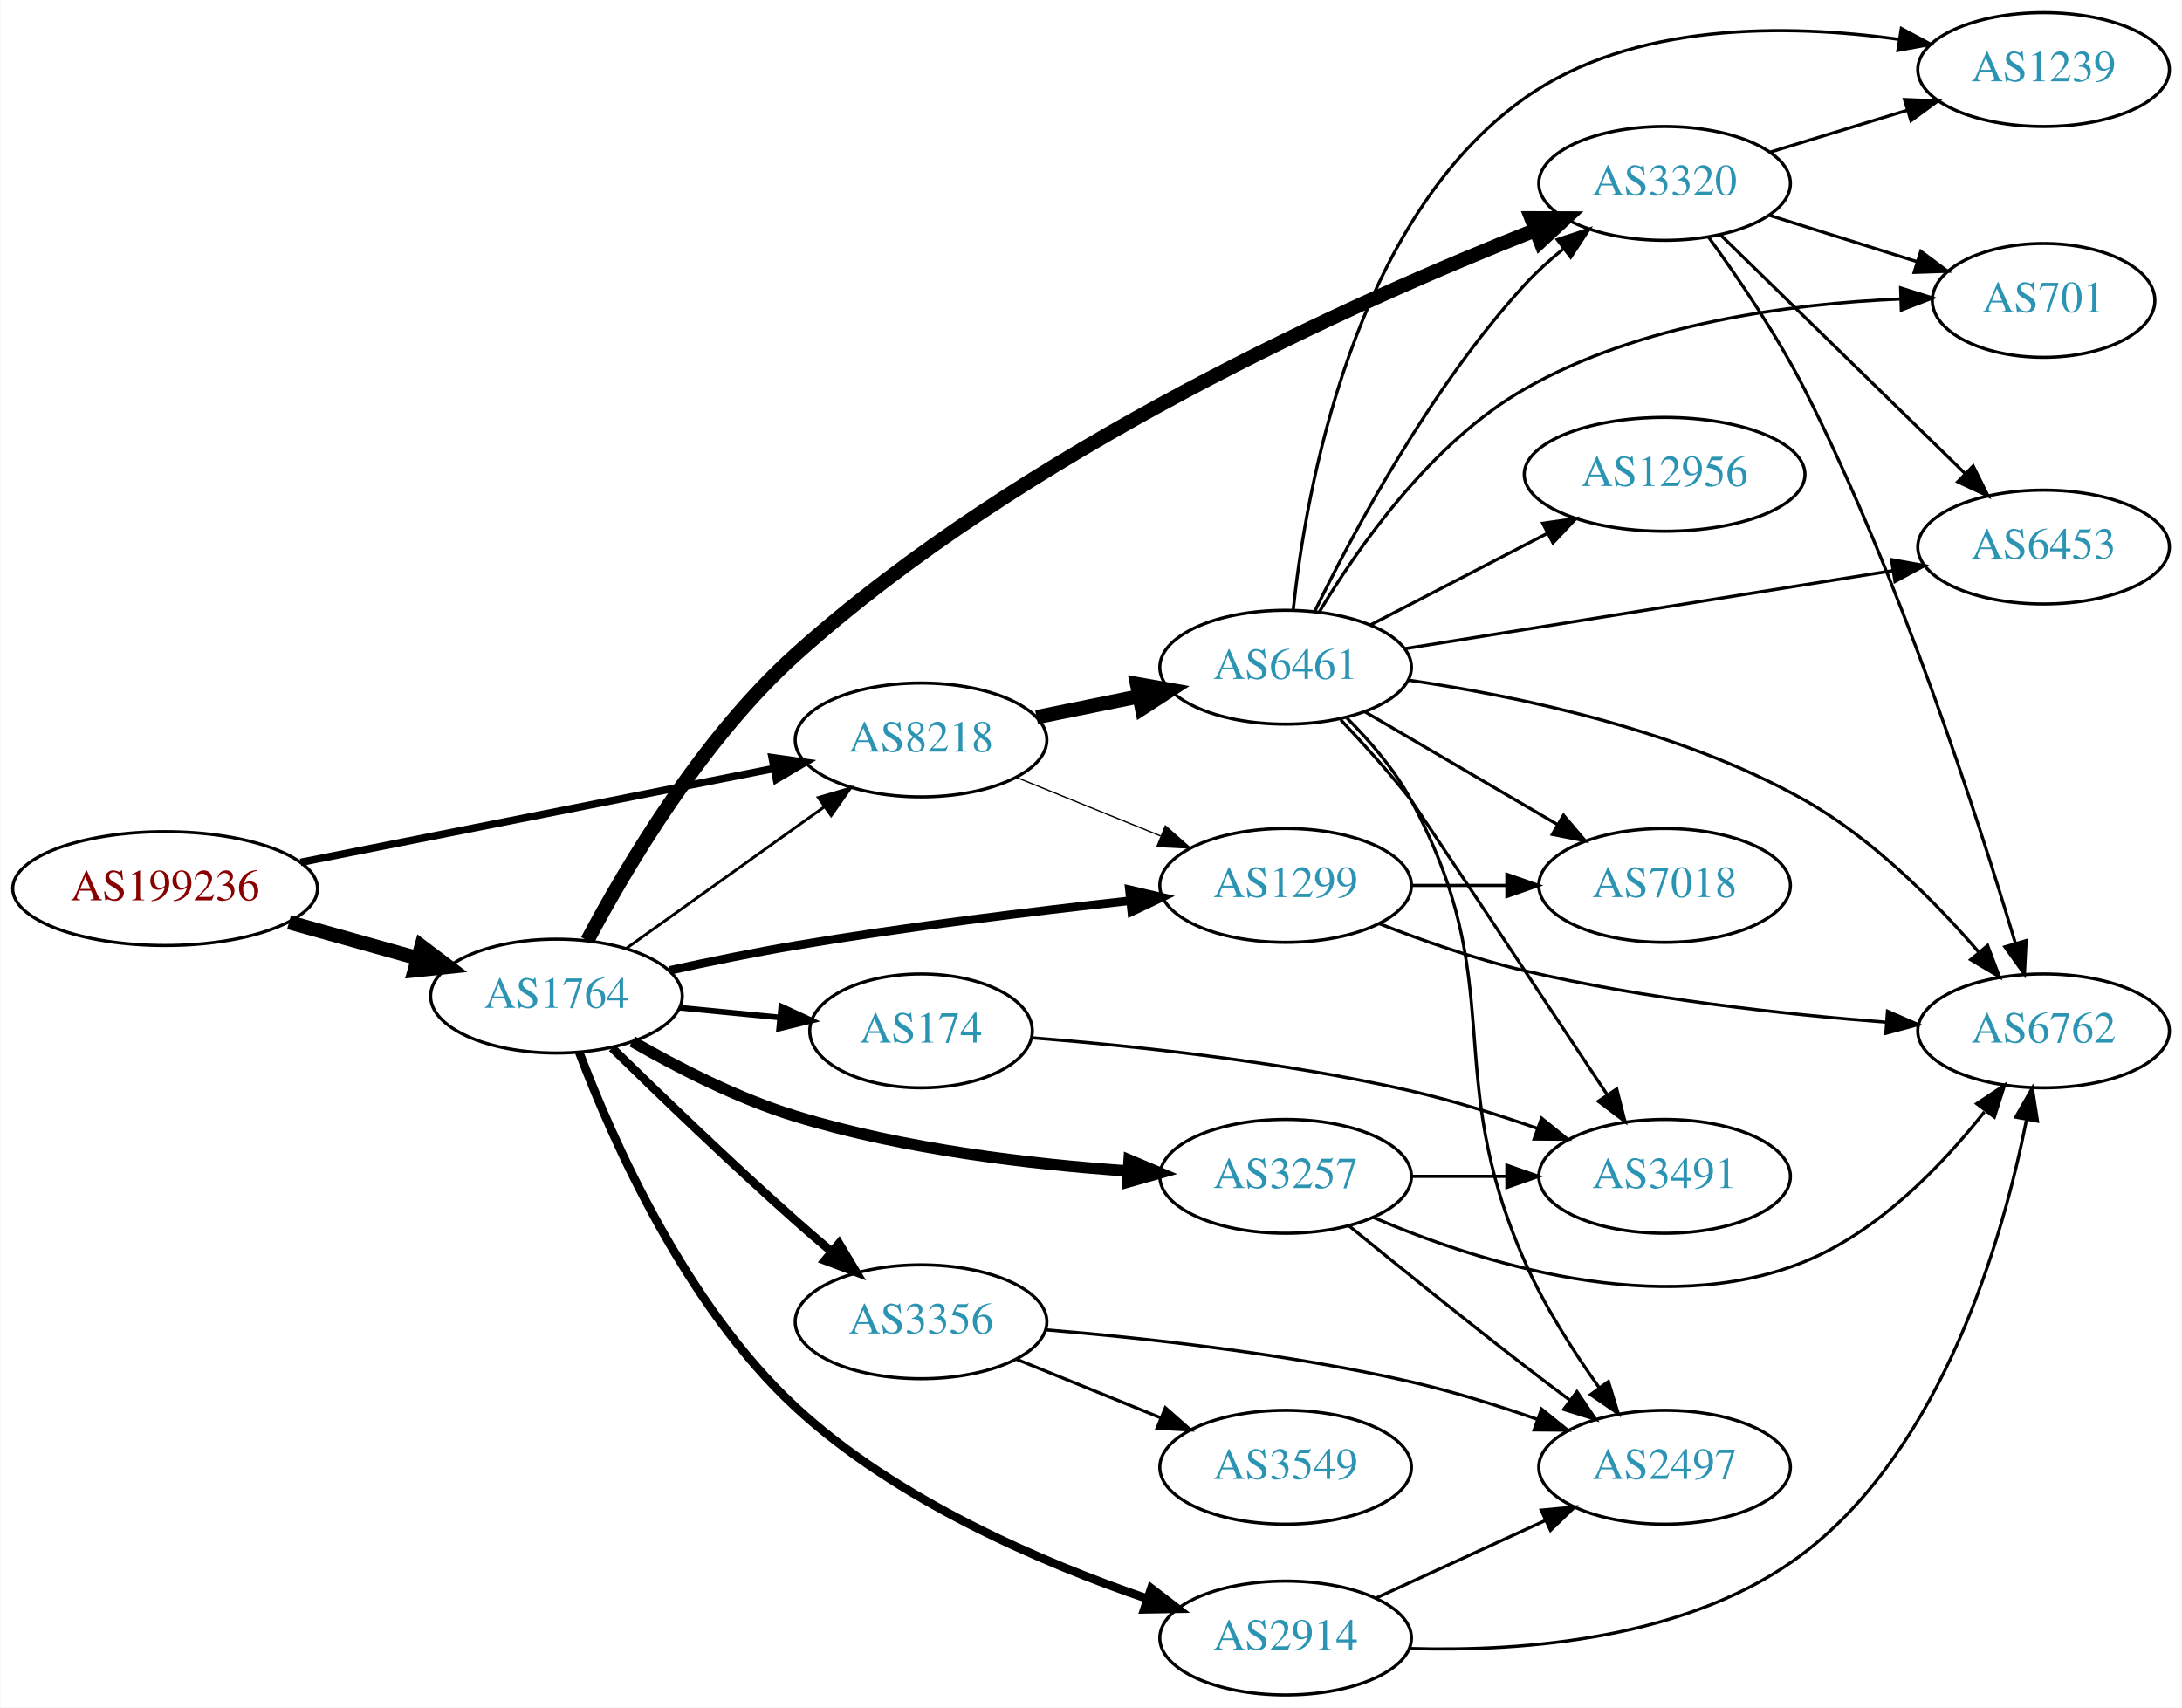
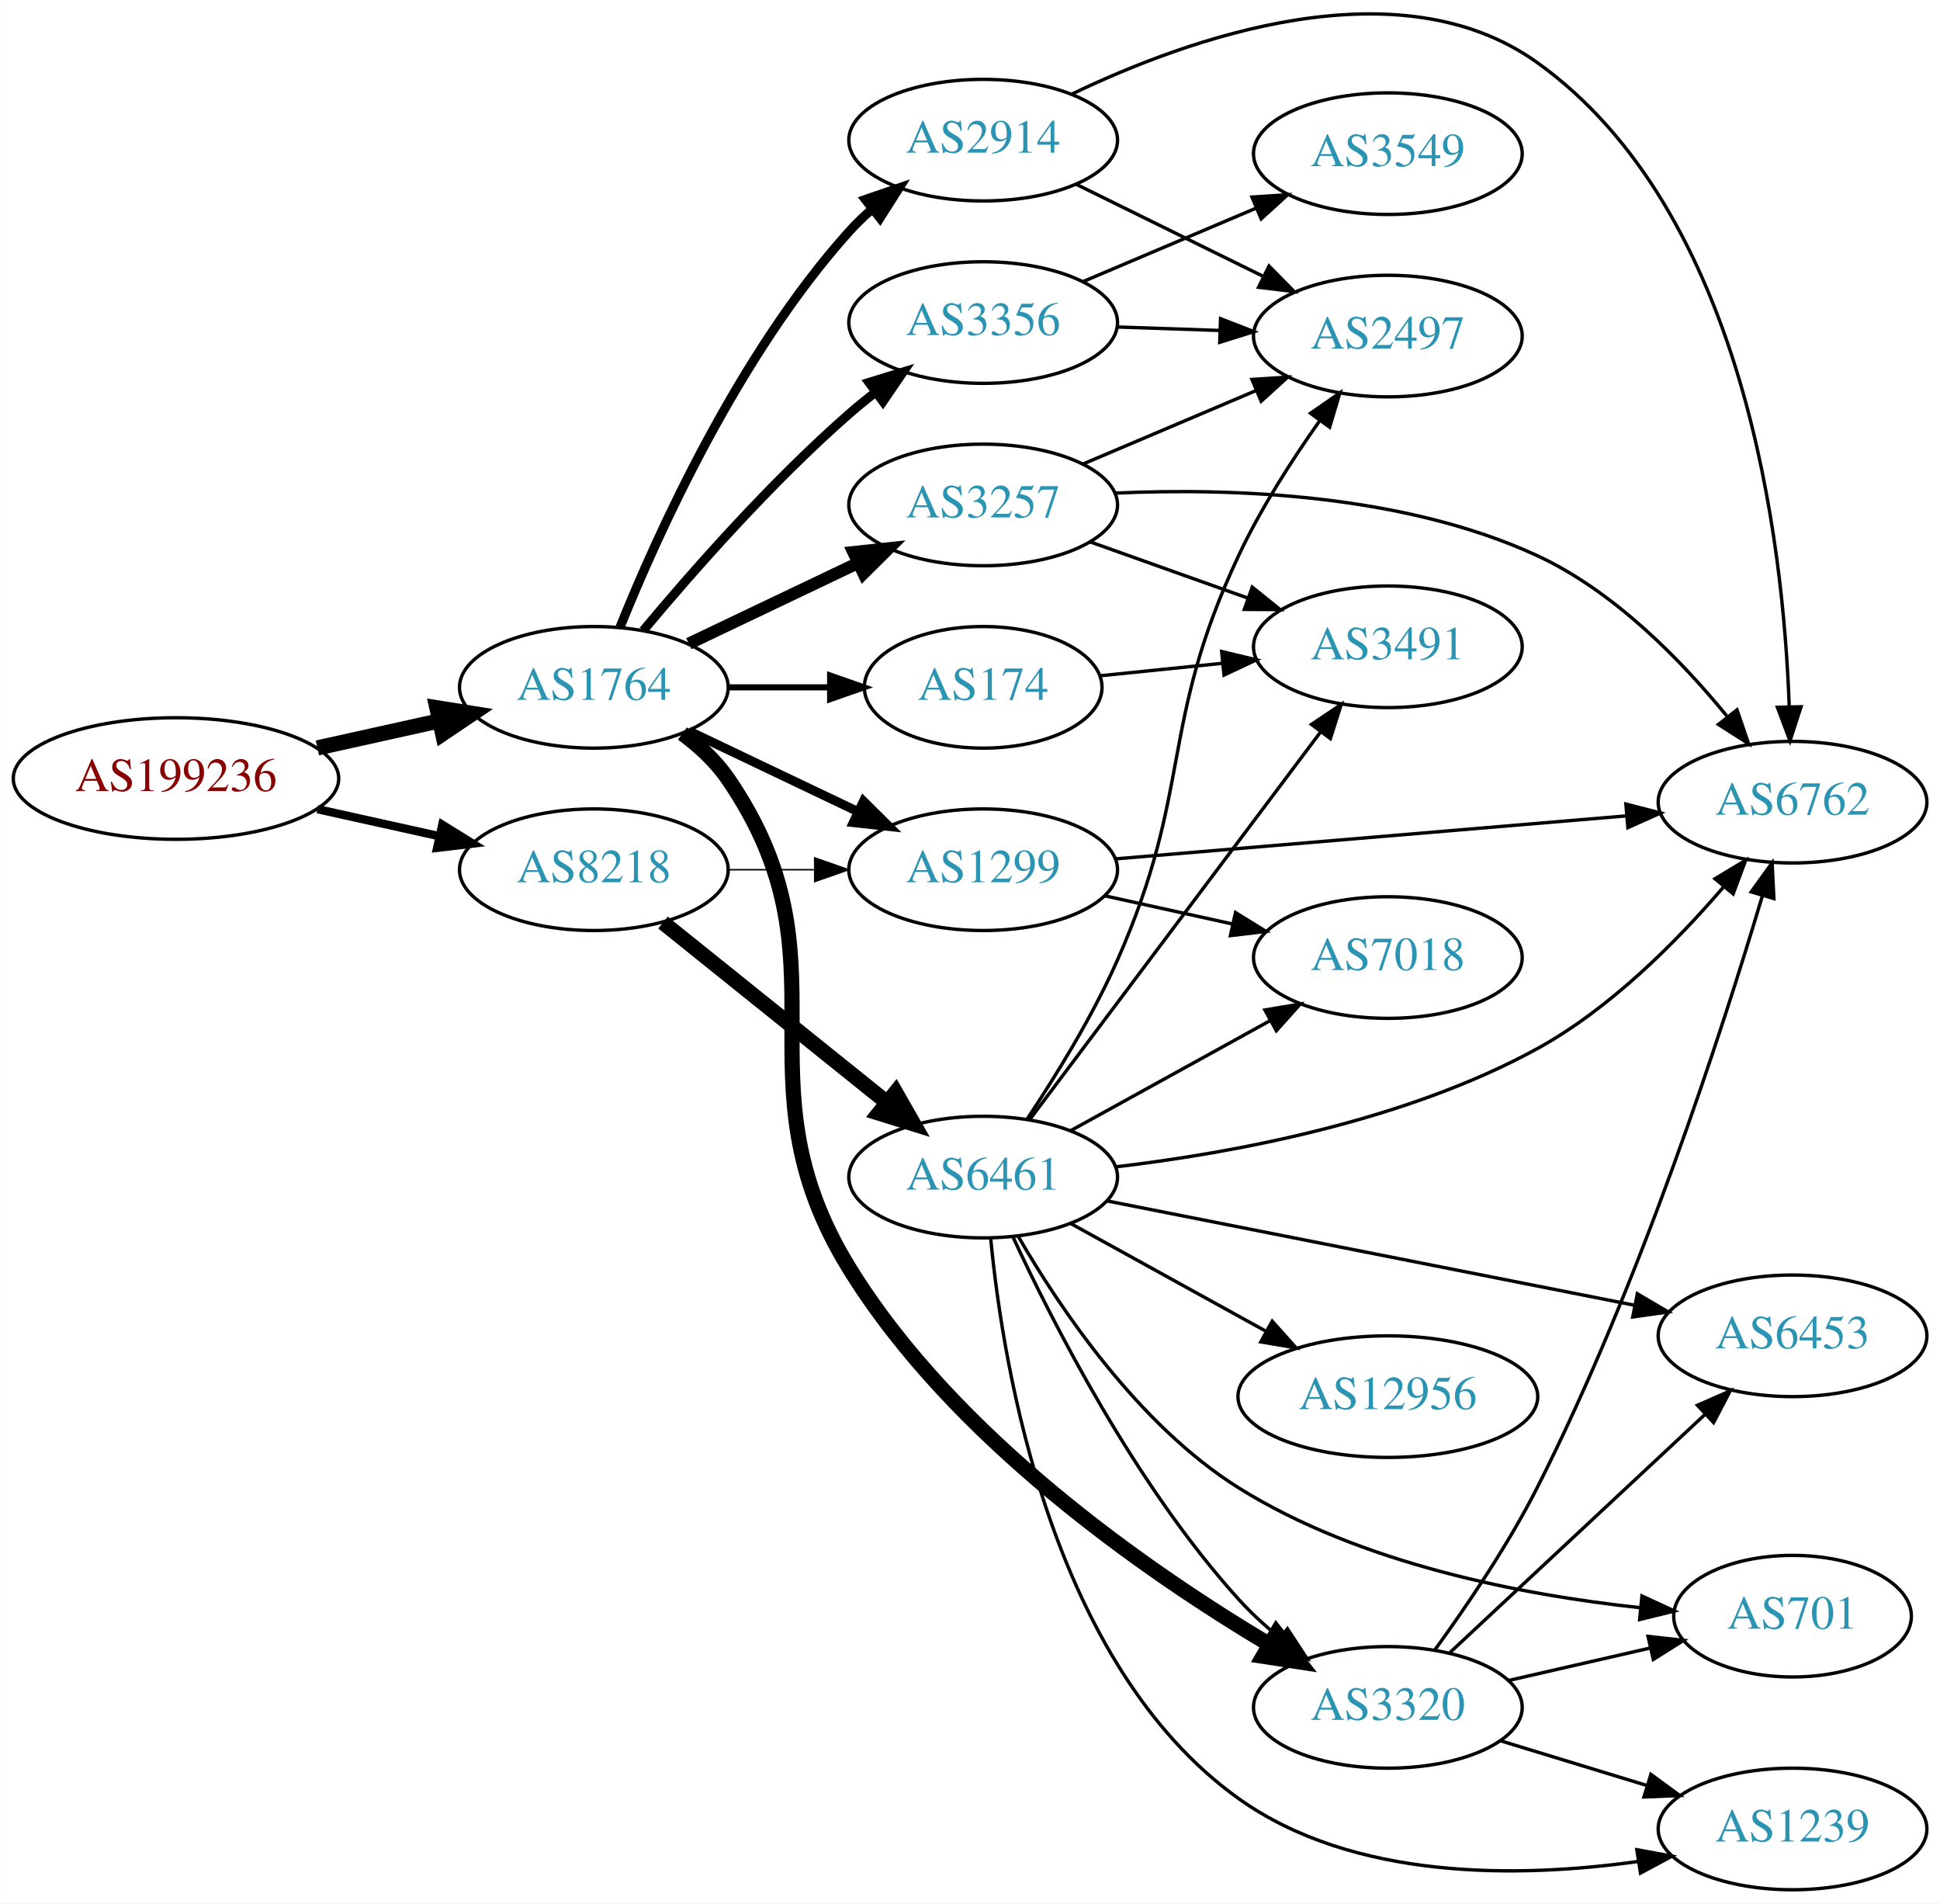
- <svg xmlns="http://www.w3.org/2000/svg" xmlns:xlink="http://www.w3.org/1999/xlink" width="690pt" height="540pt" viewBox="0.00 0.00 689.76 540.00">
-   <g id="graph0" class="graph" transform="scale(1 1) rotate(0) translate(4 536)">
-     <polygon fill="white" stroke="none" points="-4,4 -4,-536 685.755,-536 685.755,4 -4,4" />
+ <svg xmlns="http://www.w3.org/2000/svg" xmlns:xlink="http://www.w3.org/1999/xlink" width="574pt" height="563pt" viewBox="0.00 0.00 574.46 563.50">
+   <g id="graph0" class="graph" transform="scale(1 1) rotate(0) translate(4 559.496)">
+     <polygon fill="white" stroke="none" points="-4,4 -4,-559.496 570.463,-559.496 570.463,4 -4,4" />
    <g id="node1" class="node">
      <g id="a_node1">
        <a xlink:href="/asn/199236" xlink:title="AS199236 ~ Emarsys eMarketing Systems AG [AT]">
-           <ellipse fill="#ffffff" stroke="black" cx="48.096" cy="-255" rx="48.192" ry="18" />
-           <text text-anchor="middle" x="48.096" y="-251.3" font-family="Times,serif" font-size="14.00" fill="#880000">AS199236</text>
+           <ellipse fill="#ffffff" stroke="black" cx="48.096" cy="-329" rx="48.192" ry="18" />
+           <text text-anchor="middle" x="48.096" y="-325.3" font-family="Times,serif" font-size="14.00" fill="#880000">AS199236</text>
        </a>
      </g>
    </g>
    <g id="node2" class="node">
      <g id="a_node2">
        <a xlink:href="/asn/1764" xlink:title="AS1764 ~ NEXTLAYER-AS [AT]">
-           <ellipse fill="#ffffff" stroke="black" cx="171.838" cy="-221" rx="39.794" ry="18" />
-           <text text-anchor="middle" x="171.838" y="-217.3" font-family="Times,serif" font-size="14.00" fill="#2c94b3">AS1764</text>
+           <ellipse fill="#ffffff" stroke="black" cx="171.838" cy="-356" rx="39.794" ry="18" />
+           <text text-anchor="middle" x="171.838" y="-352.3" font-family="Times,serif" font-size="14.00" fill="#2c94b3">AS1764</text>
        </a>
      </g>
    </g>
    <g id="edge1" class="edge">
-       <path fill="none" stroke="black" stroke-width="4.5" d="M87.282,-244.335C100.173,-240.735 114.649,-236.692 127.885,-232.996" />
-       <polygon fill="black" stroke="black" stroke-width="4.5" points="129.145,-236.732 137.717,-230.25 127.026,-229.147 129.145,-236.732" />
+       <path fill="none" stroke="black" stroke-width="4.5" d="M89.973,-338.066C101.513,-340.625 114.132,-343.424 125.896,-346.033" />
+       <polygon fill="black" stroke="black" stroke-width="4.5" points="125.351,-349.945 135.967,-348.266 127.057,-342.257 125.351,-349.945" />
    </g>
    <g id="node3" class="node">
      <g id="a_node3">
        <a xlink:href="/asn/8218" xlink:title="AS8218 ~ legacy Neotelecoms [FR]">
-           <ellipse fill="#ffffff" stroke="black" cx="287.131" cy="-302" rx="39.794" ry="18" />
-           <text text-anchor="middle" x="287.131" y="-298.3" font-family="Times,serif" font-size="14.00" fill="#2c94b3">AS8218</text>
+           <ellipse fill="#ffffff" stroke="black" cx="171.838" cy="-302" rx="39.794" ry="18" />
+           <text text-anchor="middle" x="171.838" y="-298.3" font-family="Times,serif" font-size="14.00" fill="#2c94b3">AS8218</text>
        </a>
      </g>
    </g>
    <g id="edge2" class="edge">
-       <path fill="none" stroke="black" stroke-width="2.357" d="M90.927,-263.294C132.885,-271.614 197.313,-284.389 240.551,-292.962" />
-       <polygon fill="black" stroke="black" stroke-width="2.357" points="240.029,-296.427 250.519,-294.939 241.391,-289.561 240.029,-296.427" />
-     </g>
-     <g id="edge9" class="edge">
-       <path fill="none" stroke="black" stroke-width="0.9" d="M193.882,-236.046C211.497,-248.639 236.835,-266.755 256.501,-280.816" />
-       <polygon fill="black" stroke="black" stroke-width="0.9" points="254.645,-283.791 264.815,-286.76 258.716,-278.097 254.645,-283.791" />
+       <path fill="none" stroke="black" stroke-width="2.475" d="M89.973,-319.934C101.513,-317.375 114.132,-314.576 125.896,-311.967" />
+       <polygon fill="black" stroke="black" stroke-width="2.475" points="126.962,-315.316 135.967,-309.734 125.446,-308.482 126.962,-315.316" />
    </g>
    <g id="node4" class="node">
      <g id="a_node4">
-         <a xlink:href="/asn/1299" xlink:title="AS1299 ~ Telia Carrier [EU]">
-           <ellipse fill="#ffffff" stroke="black" cx="402.424" cy="-256" rx="39.794" ry="18" />
-           <text text-anchor="middle" x="402.424" y="-252.3" font-family="Times,serif" font-size="14.00" fill="#2c94b3">AS1299</text>
+         <a xlink:href="/asn/2914" xlink:title="AS2914 ~ NTT America, Inc. [US]">
+           <ellipse fill="#ffffff" stroke="black" cx="287.131" cy="-518" rx="39.794" ry="18" />
+           <text text-anchor="middle" x="287.131" y="-514.3" font-family="Times,serif" font-size="14.00" fill="#2c94b3">AS2914</text>
        </a>
      </g>
    </g>
    <g id="edge3" class="edge">
-       <path fill="none" stroke="black" stroke-width="2.7" d="M207.653,-229.129C220.166,-231.874 234.415,-234.797 247.484,-237 282.639,-242.925 322.604,-247.803 353.001,-251.133" />
-       <polygon fill="black" stroke="black" stroke-width="2.7" points="353.013,-254.654 363.331,-252.245 353.763,-247.695 353.013,-254.654" />
+       <path fill="none" stroke="black" stroke-width="2.7" d="M179.586,-373.787C190.637,-401.243 214.69,-454.578 247.484,-491 249.487,-493.224 251.706,-495.363 254.038,-497.397" />
+       <polygon fill="black" stroke="black" stroke-width="2.7" points="252.236,-500.433 262.257,-503.873 256.569,-494.935 252.236,-500.433" />
    </g>
    <g id="node5" class="node">
      <g id="a_node5">
-         <a xlink:href="/asn/174" xlink:title="AS174 ~ Cogent Communications [US]">
-           <ellipse fill="#ffffff" stroke="black" cx="287.131" cy="-210" rx="35.194" ry="18" />
-           <text text-anchor="middle" x="287.131" y="-206.3" font-family="Times,serif" font-size="14.00" fill="#2c94b3">AS174</text>
+         <a xlink:href="/asn/3257" xlink:title="AS3257 ~ GTT [DE]">
+           <ellipse fill="#ffffff" stroke="black" cx="287.131" cy="-410" rx="39.794" ry="18" />
+           <text text-anchor="middle" x="287.131" y="-406.3" font-family="Times,serif" font-size="14.00" fill="#2c94b3">AS3257</text>
        </a>
      </g>
    </g>
    <g id="edge4" class="edge">
-       <path fill="none" stroke="black" stroke-width="1.8" d="M210.878,-217.307C221.003,-216.324 232.019,-215.254 242.421,-214.244" />
-       <polygon fill="black" stroke="black" stroke-width="1.8" points="242.947,-217.709 252.562,-213.259 242.271,-210.742 242.947,-217.709" />
+       <path fill="none" stroke="black" stroke-width="3.6" d="M199.974,-368.934C214.968,-376.081 233.789,-385.052 250.013,-392.785" />
+       <polygon fill="black" stroke="black" stroke-width="3.6" points="248.683,-396.028 259.216,-397.171 251.695,-389.709 248.683,-396.028" />
    </g>
    <g id="node6" class="node">
      <g id="a_node6">
-         <a xlink:href="/asn/2914" xlink:title="AS2914 ~ NTT America, Inc. [US]">
-           <ellipse fill="#ffffff" stroke="black" cx="402.424" cy="-18" rx="39.794" ry="18" />
-           <text text-anchor="middle" x="402.424" y="-14.3" font-family="Times,serif" font-size="14.00" fill="#2c94b3">AS2914</text>
+         <a xlink:href="/asn/1299" xlink:title="AS1299 ~ Telia Carrier [EU]">
+           <ellipse fill="#ffffff" stroke="black" cx="287.131" cy="-302" rx="39.794" ry="18" />
+           <text text-anchor="middle" x="287.131" y="-298.3" font-family="Times,serif" font-size="14.00" fill="#2c94b3">AS1299</text>
        </a>
      </g>
    </g>
    <g id="edge5" class="edge">
-       <path fill="none" stroke="black" stroke-width="2.7" d="M179.055,-203.203C189.395,-175.869 212.513,-123.331 247.484,-91 279.409,-61.486 325.424,-41.798 358.823,-30.382" />
-       <polygon fill="black" stroke="black" stroke-width="2.7" points="359.924,-33.705 368.32,-27.242 357.727,-27.058 359.924,-33.705" />
+       <path fill="none" stroke="black" stroke-width="2.7" d="M199.974,-343.066C214.968,-335.919 233.789,-326.948 250.013,-319.215" />
+       <polygon fill="black" stroke="black" stroke-width="2.7" points="251.695,-322.291 259.216,-314.829 248.683,-315.972 251.695,-322.291" />
    </g>
    <g id="node7" class="node">
      <g id="a_node7">
-         <a xlink:href="/asn/3257" xlink:title="AS3257 ~ GTT [DE]">
-           <ellipse fill="#ffffff" stroke="black" cx="402.424" cy="-164" rx="39.794" ry="18" />
-           <text text-anchor="middle" x="402.424" y="-160.3" font-family="Times,serif" font-size="14.00" fill="#2c94b3">AS3257</text>
+         <a xlink:href="/asn/174" xlink:title="AS174 ~ Cogent Communications [US]">
+           <ellipse fill="#ffffff" stroke="black" cx="287.131" cy="-356" rx="35.194" ry="18" />
+           <text text-anchor="middle" x="287.131" y="-352.3" font-family="Times,serif" font-size="14.00" fill="#2c94b3">AS174</text>
        </a>
      </g>
    </g>
    <g id="edge6" class="edge">
-       <path fill="none" stroke="black" stroke-width="3.6" d="M195.82,-206.653C210.148,-198.392 229.267,-188.572 247.484,-183 281.725,-172.527 321.926,-167.807 352.659,-165.69" />
-       <polygon fill="black" stroke="black" stroke-width="3.6" points="352.932,-169.18 362.696,-165.067 352.498,-162.193 352.932,-169.18" />
+       <path fill="none" stroke="black" stroke-width="1.8" d="M211.51,-356C221.215,-356 231.706,-356 241.669,-356" />
+       <polygon fill="black" stroke="black" stroke-width="1.8" points="241.805,-359.5 251.805,-356 241.805,-352.5 241.805,-359.5" />
    </g>
    <g id="node8" class="node">
      <g id="a_node8">
        <a xlink:href="/asn/3356" xlink:title="AS3356 ~ Level 3 Parent, LLC [US]">
-           <ellipse fill="#ffffff" stroke="black" cx="287.131" cy="-118" rx="39.794" ry="18" />
-           <text text-anchor="middle" x="287.131" y="-114.3" font-family="Times,serif" font-size="14.00" fill="#2c94b3">AS3356</text>
+           <ellipse fill="#ffffff" stroke="black" cx="287.131" cy="-464" rx="39.794" ry="18" />
+           <text text-anchor="middle" x="287.131" y="-460.3" font-family="Times,serif" font-size="14.00" fill="#2c94b3">AS3356</text>
        </a>
      </g>
    </g>
    <g id="edge7" class="edge">
-       <path fill="none" stroke="black" stroke-width="2.7" d="M189.427,-204.591C204.354,-189.979 227.02,-168.167 247.484,-150 251.12,-146.772 255.008,-143.431 258.864,-140.179" />
-       <polygon fill="black" stroke="black" stroke-width="2.7" points="261.204,-142.785 266.646,-133.695 256.723,-137.407 261.204,-142.785" />
+       <path fill="none" stroke="black" stroke-width="2.7" d="M186.468,-372.817C200.751,-389.929 224.297,-416.745 247.484,-437 249.95,-439.154 252.589,-441.294 255.286,-443.372" />
+       <polygon fill="black" stroke="black" stroke-width="2.7" points="253.311,-446.264 263.44,-449.37 257.459,-440.625 253.311,-446.264" />
    </g>
    <g id="node9" class="node">
      <g id="a_node9">
        <a xlink:href="/asn/3320" xlink:title="AS3320 ~ DTAG [DE]">
-           <ellipse fill="#ffffff" stroke="black" cx="522.266" cy="-478" rx="39.794" ry="18" />
-           <text text-anchor="middle" x="522.266" y="-474.3" font-family="Times,serif" font-size="14.00" fill="#2c94b3">AS3320</text>
+           <ellipse fill="#ffffff" stroke="black" cx="406.973" cy="-54" rx="39.794" ry="18" />
+           <text text-anchor="middle" x="406.973" y="-50.3" font-family="Times,serif" font-size="14.00" fill="#2c94b3">AS3320</text>
        </a>
      </g>
    </g>
    <g id="edge8" class="edge">
-       <path fill="none" stroke="black" stroke-width="4.5" d="M181.619,-238.586C193.83,-261.657 217.82,-302.335 247.484,-329 319.578,-393.806 424.835,-440.874 481.542,-463.296" />
-       <polygon fill="black" stroke="black" stroke-width="4.5" points="480.133,-466.973 490.88,-466.939 482.995,-459.636 480.133,-466.973" />
+       <path fill="none" stroke="black" stroke-width="4.5" d="M198.063,-342.329C203.124,-338.588 207.961,-334.126 211.484,-329 249.096,-274.278 212.646,-240.528 247.484,-184 278.295,-134.007 335.237,-94.449 371.821,-72.646" />
+       <polygon fill="black" stroke="black" stroke-width="4.5" points="374.003,-75.931 380.655,-67.49 370.033,-69.13 374.003,-75.931" />
    </g>
    <g id="edge24" class="edge">
-       <path fill="none" stroke="black" stroke-width="0.409" d="M317.307,-290.154C331.182,-284.52 347.96,-277.708 362.869,-271.654" />
-       <polygon fill="black" stroke="black" stroke-width="0.409" points="364.398,-274.811 372.347,-267.806 361.765,-268.325 364.398,-274.811" />
+       <path fill="none" stroke="black" stroke-width="0.45" d="M211.51,-302C219.713,-302 228.477,-302 237.009,-302" />
+       <polygon fill="black" stroke="black" stroke-width="0.45" points="237.248,-305.5 247.248,-302 237.248,-298.5 237.248,-305.5" />
    </g>
    <g id="node18" class="node">
      <g id="a_node18">
        <a xlink:href="/asn/6461" xlink:title="AS6461 ~ Zayo Bandwidth [US]">
-           <ellipse fill="#ffffff" stroke="black" cx="402.424" cy="-325" rx="39.794" ry="18" />
-           <text text-anchor="middle" x="402.424" y="-321.3" font-family="Times,serif" font-size="14.00" fill="#2c94b3">AS6461</text>
+           <ellipse fill="#ffffff" stroke="black" cx="287.131" cy="-211" rx="39.794" ry="18" />
+           <text text-anchor="middle" x="287.131" y="-207.3" font-family="Times,serif" font-size="14.00" fill="#2c94b3">AS6461</text>
        </a>
      </g>
    </g>
    <g id="edge23" class="edge">
-       <path fill="none" stroke="black" stroke-width="4.5" d="M323.667,-309.214C333.895,-311.291 345.196,-313.585 355.939,-315.766" />
-       <polygon fill="black" stroke="black" stroke-width="4.5" points="355.431,-319.681 366.014,-317.811 356.998,-311.963 355.431,-319.681" />
+       <path fill="none" stroke="black" stroke-width="4.5" d="M192.314,-286.357C210.552,-271.707 237.995,-249.664 258.494,-233.198" />
+       <polygon fill="black" stroke="black" stroke-width="4.5" points="261.2,-236.076 266.53,-226.744 256.268,-229.936 261.2,-236.076" />
+     </g>
+     <g id="node11" class="node">
+       <g id="a_node11">
+         <a xlink:href="/asn/2497" xlink:title="AS2497 ~ Internet Initiative Japan Inc. [JP]">
+           <ellipse fill="#ffffff" stroke="black" cx="406.973" cy="-460" rx="39.794" ry="18" />
+           <text text-anchor="middle" x="406.973" y="-456.3" font-family="Times,serif" font-size="14.00" fill="#2c94b3">AS2497</text>
+         </a>
+       </g>
+     </g>
+     <g id="edge16" class="edge">
+       <path fill="none" stroke="black" d="M314.577,-504.984C330.988,-496.906 352.288,-486.423 370.196,-477.609" />
+       <polygon fill="black" stroke="black" points="371.781,-480.73 379.208,-473.174 368.69,-474.449 371.781,-480.73" />
+     </g>
+     <g id="node15" class="node">
+       <g id="a_node15">
+         <a xlink:href="/asn/6762" xlink:title="AS6762 ~ TELECOM ITALIA SPARKLE S.p.A. [IT]">
+           <ellipse fill="#ffffff" stroke="black" cx="526.816" cy="-322" rx="39.794" ry="18" />
+           <text text-anchor="middle" x="526.816" y="-318.3" font-family="Times,serif" font-size="14.00" fill="#2c94b3">AS6762</text>
+         </a>
+       </g>
+     </g>
+     <g id="edge15" class="edge">
+       <path fill="none" stroke="black" d="M313.372,-531.631C347.836,-548.178 410.024,-570.446 451.17,-541 512.818,-496.881 524.14,-398.79 525.833,-350.282" />
+       <polygon fill="black" stroke="black" points="529.334,-350.251 526.069,-340.172 522.336,-350.087 529.334,-350.251" />
+     </g>
+     <g id="edge19" class="edge">
+       <path fill="none" stroke="black" d="M316.657,-422.104C332.031,-428.627 351.208,-436.763 367.846,-443.823" />
+       <polygon fill="black" stroke="black" points="366.729,-447.151 377.301,-447.835 369.463,-440.707 366.729,-447.151" />
+     </g>
+     <g id="edge17" class="edge">
+       <path fill="none" stroke="black" d="M326.23,-413.501C360.506,-415.065 411.435,-413.367 451.17,-395 473.868,-384.508 493.779,-364.125 507.316,-347.558" />
+       <polygon fill="black" stroke="black" points="510.367,-349.34 513.795,-339.315 504.864,-345.015 510.367,-349.34" />
+     </g>
+     <g id="node16" class="node">
+       <g id="a_node16">
+         <a xlink:href="/asn/3491" xlink:title="AS3491 ~ PCCW Global, Inc. [US]">
+           <ellipse fill="#ffffff" stroke="black" cx="406.973" cy="-368" rx="39.794" ry="18" />
+           <text text-anchor="middle" x="406.973" y="-364.3" font-family="Times,serif" font-size="14.00" fill="#2c94b3">AS3491</text>
+         </a>
+       </g>
+     </g>
+     <g id="edge18" class="edge">
+       <path fill="none" stroke="black" d="M318.785,-399.075C332.994,-394.01 350.078,-387.922 365.343,-382.481" />
+       <polygon fill="black" stroke="black" points="366.819,-385.671 375.063,-379.017 364.469,-379.077 366.819,-385.671" />
+     </g>
+     <g id="edge20" class="edge">
+       <path fill="none" stroke="black" d="M326.319,-305.213C367.468,-308.676 433.044,-314.194 477.692,-317.951" />
+       <polygon fill="black" stroke="black" points="477.464,-321.444 487.723,-318.795 478.051,-314.468 477.464,-321.444" />
+     </g>
+     <g id="node17" class="node">
+       <g id="a_node17">
+         <a xlink:href="/asn/7018" xlink:title="AS7018 ~ AT&amp;T Services, Inc. [US]">
+           <ellipse fill="#ffffff" stroke="black" cx="406.973" cy="-276" rx="39.794" ry="18" />
+           <text text-anchor="middle" x="406.973" y="-272.3" font-family="Times,serif" font-size="14.00" fill="#2c94b3">AS7018</text>
+         </a>
+       </g>
+     </g>
+     <g id="edge21" class="edge">
+       <path fill="none" stroke="black" d="M323.169,-294.27C335.053,-291.647 348.498,-288.681 361.045,-285.913" />
+       <polygon fill="black" stroke="black" points="361.856,-289.318 370.867,-283.746 360.348,-282.482 361.856,-289.318" />
+     </g>
+     <g id="edge22" class="edge">
+       <path fill="none" stroke="black" d="M321.9,-359.439C333.164,-360.586 345.939,-361.887 358.068,-363.122" />
+       <polygon fill="black" stroke="black" points="357.753,-366.608 368.056,-364.139 358.463,-359.644 357.753,-366.608" />
    </g>
    <g id="node10" class="node">
      <g id="a_node10">
-         <a xlink:href="/asn/6762" xlink:title="AS6762 ~ TELECOM ITALIA SPARKLE S.p.A. [IT]">
-           <ellipse fill="#ffffff" stroke="black" cx="642.109" cy="-210" rx="39.794" ry="18" />
-           <text text-anchor="middle" x="642.109" y="-206.3" font-family="Times,serif" font-size="14.00" fill="#2c94b3">AS6762</text>
-         </a>
-       </g>
-     </g>
-     <g id="edge15" class="edge">
-       <path fill="none" stroke="black" d="M432.02,-243.898C445.726,-238.556 462.511,-232.668 478.07,-229 515.862,-220.09 559.611,-215.282 592.27,-212.734" />
-       <polygon fill="black" stroke="black" points="592.746,-216.208 602.462,-211.984 592.232,-209.227 592.746,-216.208" />
-     </g>
-     <g id="node14" class="node">
-       <g id="a_node14">
-         <a xlink:href="/asn/7018" xlink:title="AS7018 ~ AT&amp;T Services, Inc. [US]">
-           <ellipse fill="#ffffff" stroke="black" cx="522.266" cy="-256" rx="39.794" ry="18" />
-           <text text-anchor="middle" x="522.266" y="-252.3" font-family="Times,serif" font-size="14.00" fill="#2c94b3">AS7018</text>
-         </a>
-       </g>
-     </g>
-     <g id="edge14" class="edge">
-       <path fill="none" stroke="black" d="M442.337,-256C451.89,-256 462.239,-256 472.202,-256" />
-       <polygon fill="black" stroke="black" points="472.395,-259.5 482.395,-256 472.395,-252.5 472.395,-259.5" />
-     </g>
-     <g id="node17" class="node">
-       <g id="a_node17">
-         <a xlink:href="/asn/3491" xlink:title="AS3491 ~ PCCW Global, Inc. [US]">
-           <ellipse fill="#ffffff" stroke="black" cx="522.266" cy="-164" rx="39.794" ry="18" />
-           <text text-anchor="middle" x="522.266" y="-160.3" font-family="Times,serif" font-size="14.00" fill="#2c94b3">AS3491</text>
-         </a>
-       </g>
-     </g>
-     <g id="edge25" class="edge">
-       <path fill="none" stroke="black" d="M322.112,-207.823C353.538,-205.335 401.39,-200.34 442.07,-191 455.253,-187.973 469.322,-183.577 481.89,-179.207" />
-       <polygon fill="black" stroke="black" points="483.364,-182.397 491.602,-175.735 481.007,-175.806 483.364,-182.397" />
-     </g>
-     <g id="edge22" class="edge">
-       <path fill="none" stroke="black" d="M441.687,-14.679C477.513,-13.621 530.741,-17.56 566.463,-45 610.374,-78.732 629.196,-144.142 636.667,-181.681" />
-       <polygon fill="black" stroke="black" points="633.301,-182.728 638.561,-191.925 640.185,-181.455 633.301,-182.728" />
-     </g>
-     <g id="node16" class="node">
-       <g id="a_node16">
-         <a xlink:href="/asn/2497" xlink:title="AS2497 ~ Internet Initiative Japan Inc. [JP]">
-           <ellipse fill="#ffffff" stroke="black" cx="522.266" cy="-72" rx="39.794" ry="18" />
-           <text text-anchor="middle" x="522.266" y="-68.3" font-family="Times,serif" font-size="14.00" fill="#2c94b3">AS2497</text>
-         </a>
-       </g>
-     </g>
-     <g id="edge21" class="edge">
-       <path fill="none" stroke="black" d="M431.053,-30.661C447.01,-37.973 467.28,-47.261 484.563,-55.181" />
-       <polygon fill="black" stroke="black" points="483.262,-58.435 493.811,-59.419 486.178,-52.071 483.262,-58.435" />
-     </g>
-     <g id="edge19" class="edge">
-       <path fill="none" stroke="black" d="M430.095,-151.045C463.212,-136.854 520.899,-118.424 566.463,-137 589.904,-146.557 609.984,-167.412 623.395,-184.394" />
-       <polygon fill="black" stroke="black" points="620.959,-186.975 629.782,-192.841 626.542,-182.753 620.959,-186.975" />
-     </g>
-     <g id="edge18" class="edge">
-       <path fill="none" stroke="black" d="M422.591,-148.25C437.572,-136.023 458.985,-118.731 478.07,-104 482.596,-100.507 487.428,-96.854 492.162,-93.317" />
-       <polygon fill="black" stroke="black" points="494.545,-95.907 500.489,-87.136 490.373,-90.286 494.545,-95.907" />
-     </g>
-     <g id="edge20" class="edge">
-       <path fill="none" stroke="black" d="M442.337,-164C451.89,-164 462.239,-164 472.202,-164" />
-       <polygon fill="black" stroke="black" points="472.395,-167.5 482.395,-164 472.395,-160.5 472.395,-167.5" />
-     </g>
-     <g id="node15" class="node">
-       <g id="a_node15">
        <a xlink:href="/asn/3549" xlink:title="AS3549 ~ Level 3 Parent, LLC [US]">
-           <ellipse fill="#ffffff" stroke="black" cx="402.424" cy="-72" rx="39.794" ry="18" />
-           <text text-anchor="middle" x="402.424" y="-68.3" font-family="Times,serif" font-size="14.00" fill="#2c94b3">AS3549</text>
-         </a>
-       </g>
-     </g>
-     <g id="edge16" class="edge">
-       <path fill="none" stroke="black" d="M317.307,-106.154C331.182,-100.52 347.96,-93.708 362.869,-87.654" />
-       <polygon fill="black" stroke="black" points="364.398,-90.811 372.347,-83.806 361.765,-84.325 364.398,-90.811" />
-     </g>
-     <g id="edge17" class="edge">
-       <path fill="none" stroke="black" d="M326.468,-115.47C357.845,-112.875 403.227,-107.918 442.07,-99 455.253,-95.973 469.322,-91.577 481.89,-87.207" />
-       <polygon fill="black" stroke="black" points="483.364,-90.397 491.602,-83.735 481.007,-83.806 483.364,-90.397" />
+           <ellipse fill="#ffffff" stroke="black" cx="406.973" cy="-514" rx="39.794" ry="18" />
+           <text text-anchor="middle" x="406.973" y="-510.3" font-family="Times,serif" font-size="14.00" fill="#2c94b3">AS3549</text>
+         </a>
+       </g>
+     </g>
+     <g id="edge9" class="edge">
+       <path fill="none" stroke="black" d="M316.657,-476.104C332.031,-482.627 351.208,-490.763 367.846,-497.823" />
+       <polygon fill="black" stroke="black" points="366.729,-501.151 377.301,-501.835 369.463,-494.707 366.729,-501.151" />
    </g>
    <g id="edge10" class="edge">
-       <path fill="none" stroke="black" d="M536.157,-461.019C545.42,-448.281 557.758,-430.159 566.463,-413 596.871,-353.055 621.251,-277.689 633.166,-237.776" />
-       <polygon fill="black" stroke="black" points="636.588,-238.543 636.056,-227.962 629.873,-236.565 636.588,-238.543" />
-     </g>
-     <g id="node11" class="node">
-       <g id="a_node11">
-         <a xlink:href="/asn/1239" xlink:title="AS1239 ~ Sprint [US]">
-           <ellipse fill="#ffffff" stroke="black" cx="642.109" cy="-514" rx="39.794" ry="18" />
-           <text text-anchor="middle" x="642.109" y="-510.3" font-family="Times,serif" font-size="14.00" fill="#2c94b3">AS1239</text>
-         </a>
-       </g>
-     </g>
-     <g id="edge11" class="edge">
-       <path fill="none" stroke="black" d="M555.779,-487.932C569.175,-492.025 584.866,-496.818 599.114,-501.171" />
-       <polygon fill="black" stroke="black" points="598.116,-504.526 608.702,-504.1 600.161,-497.831 598.116,-504.526" />
+       <path fill="none" stroke="black" d="M326.717,-462.69C336.484,-462.359 347.1,-461.998 357.294,-461.652" />
+       <polygon fill="black" stroke="black" points="357.425,-465.15 367.301,-461.313 357.188,-458.154 357.425,-465.15" />
    </g>
    <g id="node12" class="node">
      <g id="a_node12">
        <a xlink:href="/asn/701" xlink:title="AS701 ~ UUNET [US]">
-           <ellipse fill="#ffffff" stroke="black" cx="642.109" cy="-441" rx="35.194" ry="18" />
-           <text text-anchor="middle" x="642.109" y="-437.3" font-family="Times,serif" font-size="14.00" fill="#2c94b3">AS701</text>
-         </a>
-       </g>
-     </g>
-     <g id="edge12" class="edge">
-       <path fill="none" stroke="black" d="M555.467,-467.89C569.89,-463.361 587.022,-457.982 602.16,-453.229" />
-       <polygon fill="black" stroke="black" points="603.279,-456.546 611.771,-450.211 601.182,-449.868 603.279,-456.546" />
+           <ellipse fill="#ffffff" stroke="black" cx="526.816" cy="-81" rx="35.194" ry="18" />
+           <text text-anchor="middle" x="526.816" y="-77.3" font-family="Times,serif" font-size="14.00" fill="#2c94b3">AS701</text>
+         </a>
+       </g>
+     </g>
+     <g id="edge11" class="edge">
+       <path fill="none" stroke="black" d="M442.693,-61.955C455.785,-64.955 470.807,-68.397 484.448,-71.522" />
+       <polygon fill="black" stroke="black" points="484.026,-75.016 494.555,-73.838 485.59,-68.193 484.026,-75.016" />
    </g>
    <g id="node13" class="node">
      <g id="a_node13">
+         <a xlink:href="/asn/1239" xlink:title="AS1239 ~ Sprint [US]">
+           <ellipse fill="#ffffff" stroke="black" cx="526.816" cy="-18" rx="39.794" ry="18" />
+           <text text-anchor="middle" x="526.816" y="-14.3" font-family="Times,serif" font-size="14.00" fill="#2c94b3">AS1239</text>
+         </a>
+       </g>
+     </g>
+     <g id="edge12" class="edge">
+       <path fill="none" stroke="black" d="M440.486,-44.068C453.882,-39.975 469.573,-35.182 483.821,-30.829" />
+       <polygon fill="black" stroke="black" points="484.868,-34.169 493.409,-27.9 482.823,-27.474 484.868,-34.169" />
+     </g>
+     <g id="node14" class="node">
+       <g id="a_node14">
        <a xlink:href="/asn/6453" xlink:title="AS6453 ~ TATA COMMUNICATIONS (AMERICA) INC [US]">
-           <ellipse fill="#ffffff" stroke="black" cx="642.109" cy="-363" rx="39.794" ry="18" />
-           <text text-anchor="middle" x="642.109" y="-359.3" font-family="Times,serif" font-size="14.00" fill="#2c94b3">AS6453</text>
+           <ellipse fill="#ffffff" stroke="black" cx="526.816" cy="-164" rx="39.794" ry="18" />
+           <text text-anchor="middle" x="526.816" y="-160.3" font-family="Times,serif" font-size="14.00" fill="#2c94b3">AS6453</text>
        </a>
      </g>
    </g>
    <g id="edge13" class="edge">
-       <path fill="none" stroke="black" d="M539.9,-461.767C560.079,-442.076 594.242,-408.737 617.229,-386.304" />
-       <polygon fill="black" stroke="black" points="619.847,-388.639 624.56,-379.15 614.958,-383.63 619.847,-388.639" />
-     </g>
-     <g id="edge31" class="edge">
-       <path fill="none" stroke="black" d="M411.713,-342.842C423.87,-367.784 448.349,-413.644 478.07,-446 481.687,-449.937 485.848,-453.714 490.128,-457.206" />
-       <polygon fill="black" stroke="black" points="488.328,-460.236 498.395,-463.537 492.583,-454.678 488.328,-460.236" />
+       <path fill="none" stroke="black" d="M425.362,-70.231C445.292,-88.835 478.121,-119.479 500.797,-140.646" />
+       <polygon fill="black" stroke="black" points="498.658,-143.437 508.357,-147.703 503.435,-138.32 498.658,-143.437" />
+     </g>
+     <g id="edge14" class="edge">
+       <path fill="none" stroke="black" d="M420.864,-70.981C430.127,-83.719 442.465,-101.841 451.17,-119 481.578,-178.945 505.958,-254.311 517.873,-294.224" />
+       <polygon fill="black" stroke="black" points="514.581,-295.435 520.764,-304.038 521.295,-293.457 514.581,-295.435" />
+     </g>
+     <g id="edge33" class="edge">
+       <path fill="none" stroke="black" d="M295.888,-193.409C307.743,-167.824 332.241,-119.728 362.777,-86 366.365,-82.037 370.51,-78.245 374.784,-74.747" />
+       <polygon fill="black" stroke="black" points="377.24,-77.274 383.046,-68.412 372.98,-71.719 377.24,-77.274" />
+     </g>
+     <g id="edge30" class="edge">
+       <path fill="none" stroke="black" d="M300.208,-228.281C308.544,-240.805 319.412,-258.388 326.777,-275 349.347,-325.902 339.111,-344.598 362.777,-395 369.294,-408.878 378.489,-423.187 386.722,-434.835" />
+       <polygon fill="black" stroke="black" points="384.065,-437.132 392.77,-443.172 389.731,-433.022 384.065,-437.132" />
+     </g>
+     <g id="edge29" class="edge">
+       <path fill="none" stroke="black" d="M297.493,-193.478C309.671,-172.437 332.96,-137.655 362.777,-119 398.839,-96.438 446.957,-87.253 481.559,-83.525" />
+       <polygon fill="black" stroke="black" points="482.217,-86.978 491.835,-82.534 481.546,-80.01 482.217,-86.978" />
    </g>
    <g id="edge28" class="edge">
-       <path fill="none" stroke="black" d="M441.102,-320.933C475.55,-315.948 526.993,-305.243 566.463,-283 587.978,-270.875 607.736,-250.978 621.513,-235.017" />
-       <polygon fill="black" stroke="black" points="624.413,-237.005 628.15,-227.091 619.046,-232.511 624.413,-237.005" />
-     </g>
-     <g id="edge33" class="edge">
-       <path fill="none" stroke="black" d="M404.826,-343.136C408.8,-380.648 423.69,-466.471 478.07,-505 512.176,-529.164 561.079,-528.479 596.421,-523.553" />
-       <polygon fill="black" stroke="black" points="597.12,-526.986 606.463,-521.99 596.044,-520.069 597.12,-526.986" />
-     </g>
-     <g id="edge34" class="edge">
-       <path fill="none" stroke="black" d="M413.022,-342.405C425.28,-362.85 448.492,-396.116 478.07,-413 514.462,-433.774 562.333,-439.963 596.776,-441.445" />
-       <polygon fill="black" stroke="black" points="596.902,-444.95 607.006,-441.764 597.12,-437.954 596.902,-444.95" />
-     </g>
-     <g id="edge29" class="edge">
-       <path fill="none" stroke="black" d="M440.041,-330.854C481.479,-337.479 549.076,-348.286 594.31,-355.518" />
-       <polygon fill="black" stroke="black" points="594.023,-359.016 604.45,-357.139 595.128,-352.104 594.023,-359.016" />
+       <path fill="none" stroke="black" d="M289.364,-192.766C293.028,-154.601 307.376,-66.574 362.777,-27 396.79,-2.704 445.707,-3.41 481.077,-8.377" />
+       <polygon fill="black" stroke="black" points="480.707,-11.861 491.128,-9.952 481.791,-4.946 480.707,-11.861" />
    </g>
    <g id="edge32" class="edge">
-       <path fill="none" stroke="black" d="M427.555,-310.87C445.111,-300.591 469.086,-286.553 488.391,-275.25" />
-       <polygon fill="black" stroke="black" points="490.306,-278.184 497.167,-270.111 486.769,-272.143 490.306,-278.184" />
+       <path fill="none" stroke="black" d="M323.715,-203.964C365.373,-195.726 434.459,-182.065 480.066,-173.047" />
+       <polygon fill="black" stroke="black" points="480.858,-176.458 489.989,-171.084 479.5,-169.591 480.858,-176.458" />
+     </g>
+     <g id="edge26" class="edge">
+       <path fill="none" stroke="black" d="M326.463,-214.041C360.897,-218.098 411.925,-227.478 451.17,-249 472.824,-260.876 492.573,-280.788 506.311,-296.819" />
+       <polygon fill="black" stroke="black" points="503.845,-299.328 512.925,-304.786 509.23,-294.856 503.845,-299.328" />
+     </g>
+     <g id="edge25" class="edge">
+       <path fill="none" stroke="black" d="M300.966,-228.101C321.775,-255.824 362.971,-310.709 387.116,-342.877" />
+       <polygon fill="black" stroke="black" points="384.351,-345.024 393.154,-350.92 389.95,-340.822 384.351,-345.024" />
    </g>
    <g id="edge27" class="edge">
-       <path fill="none" stroke="black" d="M421.765,-308.97C429.053,-301.708 436.914,-292.603 442.07,-283 473.688,-224.12 451.176,-198.182 478.07,-137 484.197,-123.063 493.266,-108.839 501.516,-97.264" />
-       <polygon fill="black" stroke="black" points="504.503,-99.109 507.602,-88.978 498.861,-94.966 504.503,-99.109" />
-     </g>
-     <g id="edge26" class="edge">
-       <path fill="none" stroke="black" d="M419.847,-308.369C426.964,-300.86 435.218,-291.73 442.07,-283 442.923,-281.914 480.915,-224.751 503.961,-190.057" />
-       <polygon fill="black" stroke="black" points="507.127,-191.617 509.744,-181.351 501.296,-187.744 507.127,-191.617" />
+       <path fill="none" stroke="black" d="M313.122,-224.785C330.308,-234.264 353.336,-246.966 372.16,-257.349" />
+       <polygon fill="black" stroke="black" points="370.571,-260.47 381.018,-262.235 373.952,-254.34 370.571,-260.47" />
    </g>
    <g id="node19" class="node">
      <g id="a_node19">
        <a xlink:href="/asn/12956" xlink:title="AS12956 ~ TELXIUS [ES]">
-           <ellipse fill="#ffffff" stroke="black" cx="522.266" cy="-386" rx="44.393" ry="18" />
-           <text text-anchor="middle" x="522.266" y="-382.3" font-family="Times,serif" font-size="14.00" fill="#2c94b3">AS12956</text>
-         </a>
-       </g>
-     </g>
-     <g id="edge30" class="edge">
-       <path fill="none" stroke="black" d="M429.285,-338.387C445.67,-346.868 467.099,-357.961 485.15,-367.305" />
-       <polygon fill="black" stroke="black" points="483.748,-370.52 494.238,-372.009 486.966,-364.304 483.748,-370.52" />
+           <ellipse fill="#ffffff" stroke="black" cx="406.973" cy="-146" rx="44.393" ry="18" />
+           <text text-anchor="middle" x="406.973" y="-142.3" font-family="Times,serif" font-size="14.00" fill="#2c94b3">AS12956</text>
+         </a>
+       </g>
+     </g>
+     <g id="edge31" class="edge">
+       <path fill="none" stroke="black" d="M313.122,-197.215C329.96,-187.928 352.405,-175.547 371.01,-165.285" />
+       <polygon fill="black" stroke="black" points="372.727,-168.335 379.793,-160.441 369.346,-162.206 372.727,-168.335" />
    </g>
  </g>
</svg>
